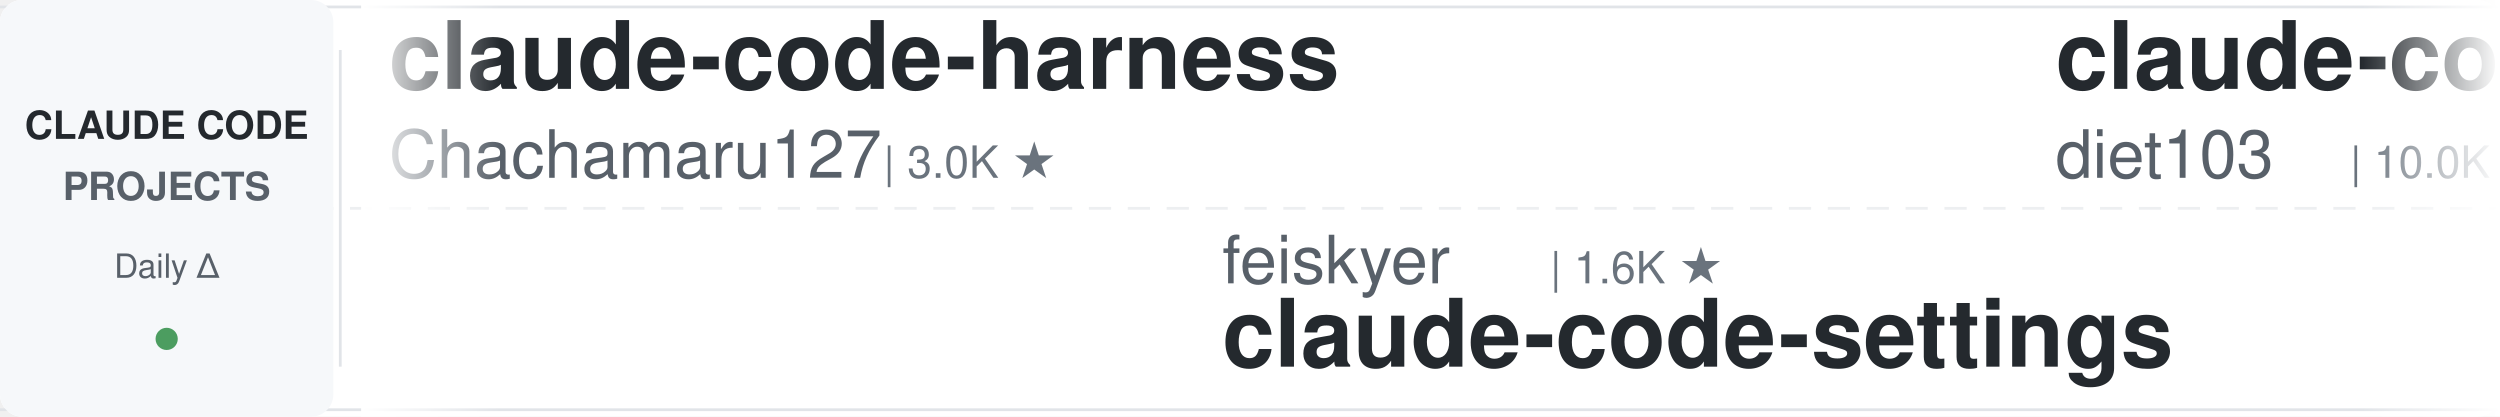
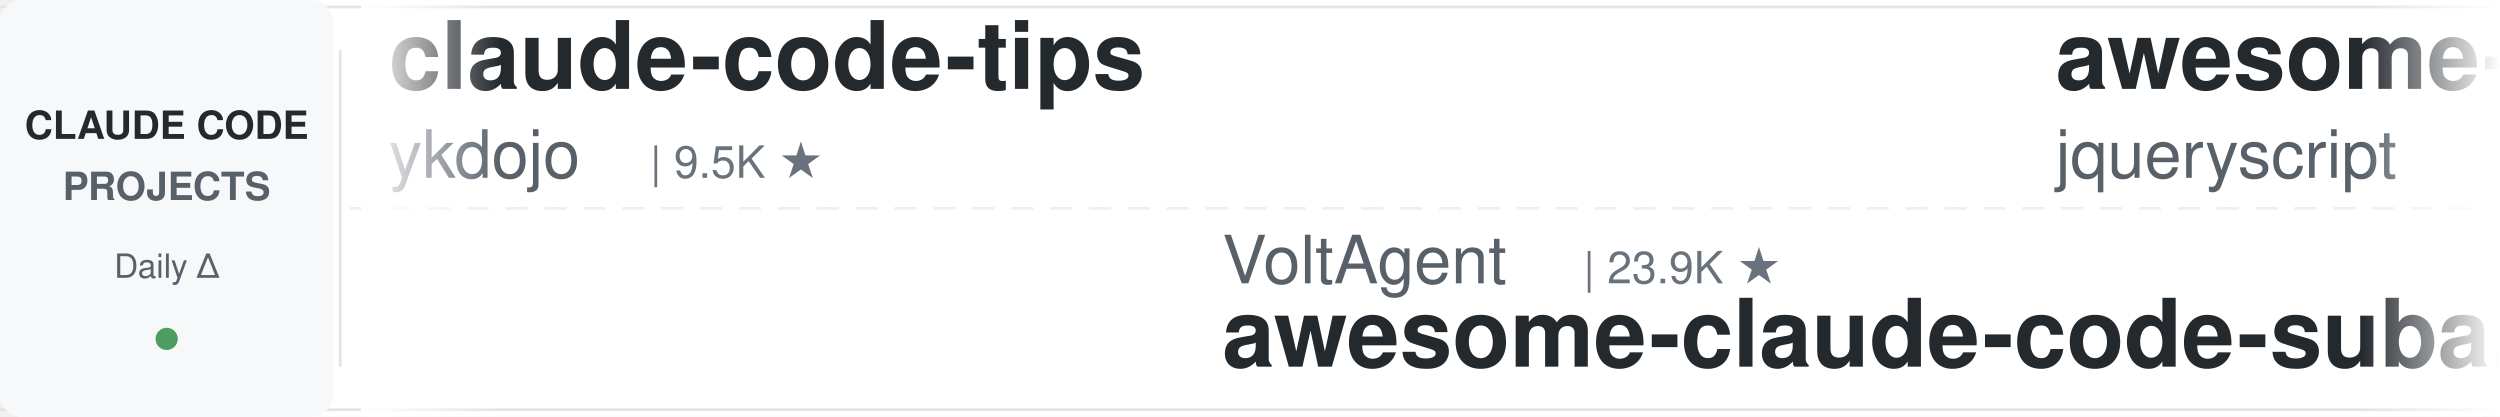
<svg xmlns="http://www.w3.org/2000/svg" width="900" height="150">
  <defs>
    <linearGradient id="leftFade" x1="0%" y1="0%" x2="100%" y2="0%">
      <stop offset="0%" style="stop-color:#ffffff;stop-opacity:1" />
      <stop offset="100%" style="stop-color:#ffffff;stop-opacity:0" />
    </linearGradient>
    <linearGradient id="rightFade" x1="0%" y1="0%" x2="100%" y2="0%">
      <stop offset="0%" style="stop-color:#ffffff;stop-opacity:0" />
      <stop offset="100%" style="stop-color:#ffffff;stop-opacity:1" />
    </linearGradient>
  </defs>
  <rect width="900" height="150" fill="#ffffff" rx="8" />
  <rect x="0" y="2" width="900" height="1" fill="#e1e4e8" />
  <rect x="0" y="147" width="900" height="1" fill="#e1e4e8" />
  <line x1="0" y1="75" x2="900" y2="75" stroke="#e1e4e8" stroke-width="1" stroke-dasharray="8 6" opacity="0.6" />
  <rect x="0" y="0" width="120" height="150" fill="#f6f8fa" rx="8" />
  <text x="60" y="50" font-family="-apple-system, BlinkMacSystemFont, 'Segoe UI', Helvetica, Arial, sans-serif" font-size="14" font-weight="600" fill="#24292e" text-anchor="middle">CLAUDE CODE</text>
  <text x="60" y="72" font-family="-apple-system, BlinkMacSystemFont, 'Segoe UI', Helvetica, Arial, sans-serif" font-size="14" font-weight="600" fill="#586069" text-anchor="middle">PROJECTS</text>
  <text x="60" y="100" font-family="-apple-system, BlinkMacSystemFont, 'Segoe UI', Helvetica, Arial, sans-serif" font-size="12" font-weight="500" fill="#586069" text-anchor="middle">Daily Δ</text>
  <circle cx="60" cy="122" r="4" fill="#22863a" opacity="0.8" />
  <rect x="122" y="18" width="1" height="114" fill="#e1e4e8" />
  <clipPath id="tickerClip">
    <rect x="130" y="0" width="770" height="150" />
  </clipPath>
  <g clip-path="url(#tickerClip)">
    <g id="tickerItems">
      <animateTransform attributeName="transform" attributeType="XML" type="translate" from="0 0" to="-3000 0" dur="54s" repeatCount="indefinite" />
      <g transform="translate(0, 0)">
-         <text x="140" y="32" font-family="-apple-system, BlinkMacSystemFont, 'Segoe UI', Helvetica, Arial, sans-serif" font-size="34" font-weight="600" fill="#24292e">claude-code-harness</text>
-         <text x="140" y="64" font-family="-apple-system, BlinkMacSystemFont, 'Segoe UI', Helvetica, Arial, sans-serif" font-size="24" font-weight="400" fill="#586069">Chachamaru127</text>
-         <text x="318" y="64" font-family="-apple-system, BlinkMacSystemFont, 'Segoe UI', Helvetica, Arial, sans-serif" font-size="16" font-weight="500" fill="#6a737d">| 3.0K ★</text>
+         <text x="140" y="32" font-family="-apple-system, BlinkMacSystemFont, 'Segoe UI', Helvetica, Arial, sans-serif" font-size="34" font-weight="600" fill="#24292e">claude-code-tips</text>
+         <text x="140" y="64" font-family="-apple-system, BlinkMacSystemFont, 'Segoe UI', Helvetica, Arial, sans-serif" font-size="24" font-weight="400" fill="#586069">ykdojo</text>
+         <text x="234" y="64" font-family="-apple-system, BlinkMacSystemFont, 'Segoe UI', Helvetica, Arial, sans-serif" font-size="16" font-weight="500" fill="#6a737d">| 9.5K ★</text>
      </g>
      <g transform="translate(300, 0)">
-         <text x="140" y="102" font-family="-apple-system, BlinkMacSystemFont, 'Segoe UI', Helvetica, Arial, sans-serif" font-size="24" font-weight="400" fill="#586069">feiskyer</text>
-         <text x="258" y="102" font-family="-apple-system, BlinkMacSystemFont, 'Segoe UI', Helvetica, Arial, sans-serif" font-size="16" font-weight="500" fill="#6a737d">| 1.6K ★</text>
-         <text x="140" y="132" font-family="-apple-system, BlinkMacSystemFont, 'Segoe UI', Helvetica, Arial, sans-serif" font-size="34" font-weight="600" fill="#24292e">claude-code-settings</text>
+         <text x="140" y="102" font-family="-apple-system, BlinkMacSystemFont, 'Segoe UI', Helvetica, Arial, sans-serif" font-size="24" font-weight="400" fill="#586069">VoltAgent</text>
+         <text x="270" y="102" font-family="-apple-system, BlinkMacSystemFont, 'Segoe UI', Helvetica, Arial, sans-serif" font-size="16" font-weight="500" fill="#6a737d">| 23.9K ★</text>
+         <text x="140" y="132" font-family="-apple-system, BlinkMacSystemFont, 'Segoe UI', Helvetica, Arial, sans-serif" font-size="34" font-weight="600" fill="#24292e">awesome-claude-code-suba...</text>
      </g>
      <g transform="translate(600, 0)">
-         <text x="140" y="32" font-family="-apple-system, BlinkMacSystemFont, 'Segoe UI', Helvetica, Arial, sans-serif" font-size="34" font-weight="600" fill="#24292e">claude-code-infrastructu...</text>
-         <text x="140" y="64" font-family="-apple-system, BlinkMacSystemFont, 'Segoe UI', Helvetica, Arial, sans-serif" font-size="24" font-weight="400" fill="#586069">diet103</text>
-         <text x="246" y="64" font-family="-apple-system, BlinkMacSystemFont, 'Segoe UI', Helvetica, Arial, sans-serif" font-size="16" font-weight="500" fill="#6a737d">| 10.0K ★</text>
+         <text x="140" y="32" font-family="-apple-system, BlinkMacSystemFont, 'Segoe UI', Helvetica, Arial, sans-serif" font-size="34" font-weight="600" fill="#24292e">awesome-claude-code</text>
+         <text x="140" y="64" font-family="-apple-system, BlinkMacSystemFont, 'Segoe UI', Helvetica, Arial, sans-serif" font-size="24" font-weight="400" fill="#586069">jqueryscript</text>
+         <text x="306" y="64" font-family="-apple-system, BlinkMacSystemFont, 'Segoe UI', Helvetica, Arial, sans-serif" font-size="16" font-weight="500" fill="#6a737d">| 484 ★</text>
      </g>
      <g transform="translate(900, 0)">
-         <text x="140" y="102" font-family="-apple-system, BlinkMacSystemFont, 'Segoe UI', Helvetica, Arial, sans-serif" font-size="24" font-weight="400" fill="#586069">pedrohcgs</text>
-         <text x="270" y="102" font-family="-apple-system, BlinkMacSystemFont, 'Segoe UI', Helvetica, Arial, sans-serif" font-size="16" font-weight="500" fill="#6a737d">| 1.4K ★</text>
-         <text x="140" y="132" font-family="-apple-system, BlinkMacSystemFont, 'Segoe UI', Helvetica, Arial, sans-serif" font-size="34" font-weight="600" fill="#24292e">claude-code-my-workflow</text>
+         <text x="140" y="102" font-family="-apple-system, BlinkMacSystemFont, 'Segoe UI', Helvetica, Arial, sans-serif" font-size="24" font-weight="400" fill="#586069">Maciek-roboblog</text>
+         <text x="342" y="102" font-family="-apple-system, BlinkMacSystemFont, 'Segoe UI', Helvetica, Arial, sans-serif" font-size="16" font-weight="500" fill="#6a737d">| 8.6K ★</text>
+         <text x="140" y="132" font-family="-apple-system, BlinkMacSystemFont, 'Segoe UI', Helvetica, Arial, sans-serif" font-size="34" font-weight="600" fill="#24292e">Claude-Code-Usage-Monito...</text>
      </g>
      <g transform="translate(1200, 0)">
-         <text x="140" y="32" font-family="-apple-system, BlinkMacSystemFont, 'Segoe UI', Helvetica, Arial, sans-serif" font-size="34" font-weight="600" fill="#24292e">claude-code-source</text>
-         <text x="140" y="64" font-family="-apple-system, BlinkMacSystemFont, 'Segoe UI', Helvetica, Arial, sans-serif" font-size="24" font-weight="400" fill="#586069">hangsman</text>
-         <text x="258" y="64" font-family="-apple-system, BlinkMacSystemFont, 'Segoe UI', Helvetica, Arial, sans-serif" font-size="16" font-weight="500" fill="#6a737d">| 790 ★</text>
+         <text x="140" y="32" font-family="-apple-system, BlinkMacSystemFont, 'Segoe UI', Helvetica, Arial, sans-serif" font-size="34" font-weight="600" fill="#24292e">claude-code-reverse</text>
+         <text x="140" y="64" font-family="-apple-system, BlinkMacSystemFont, 'Segoe UI', Helvetica, Arial, sans-serif" font-size="24" font-weight="400" fill="#586069">Yuyz0112</text>
+         <text x="258" y="64" font-family="-apple-system, BlinkMacSystemFont, 'Segoe UI', Helvetica, Arial, sans-serif" font-size="16" font-weight="500" fill="#6a737d">| 2.4K ★</text>
      </g>
      <g transform="translate(1500, 0)">
-         <text x="140" y="102" font-family="-apple-system, BlinkMacSystemFont, 'Segoe UI', Helvetica, Arial, sans-serif" font-size="24" font-weight="400" fill="#586069">shanraisshan</text>
-         <text x="306" y="102" font-family="-apple-system, BlinkMacSystemFont, 'Segoe UI', Helvetica, Arial, sans-serif" font-size="16" font-weight="500" fill="#6a737d">| 63.8K ★</text>
-         <text x="140" y="132" font-family="-apple-system, BlinkMacSystemFont, 'Segoe UI', Helvetica, Arial, sans-serif" font-size="34" font-weight="600" fill="#24292e">claude-code-best-practic...</text>
+         <text x="140" y="102" font-family="-apple-system, BlinkMacSystemFont, 'Segoe UI', Helvetica, Arial, sans-serif" font-size="24" font-weight="400" fill="#586069">disler</text>
+         <text x="234" y="102" font-family="-apple-system, BlinkMacSystemFont, 'Segoe UI', Helvetica, Arial, sans-serif" font-size="16" font-weight="500" fill="#6a737d">| 3.9K ★</text>
+         <text x="140" y="132" font-family="-apple-system, BlinkMacSystemFont, 'Segoe UI', Helvetica, Arial, sans-serif" font-size="34" font-weight="600" fill="#24292e">claude-code-hooks-master...</text>
      </g>
      <g transform="translate(1800, 0)">
-         <text x="140" y="32" font-family="-apple-system, BlinkMacSystemFont, 'Segoe UI', Helvetica, Arial, sans-serif" font-size="34" font-weight="600" fill="#24292e">edmunds-claude-code</text>
-         <text x="140" y="64" font-family="-apple-system, BlinkMacSystemFont, 'Segoe UI', Helvetica, Arial, sans-serif" font-size="24" font-weight="400" fill="#586069">edmund-io</text>
-         <text x="270" y="64" font-family="-apple-system, BlinkMacSystemFont, 'Segoe UI', Helvetica, Arial, sans-serif" font-size="16" font-weight="500" fill="#6a737d">| 1.5K ★</text>
+         <text x="140" y="32" font-family="-apple-system, BlinkMacSystemFont, 'Segoe UI', Helvetica, Arial, sans-serif" font-size="34" font-weight="600" fill="#24292e">claude-code-spec-workflo...</text>
+         <text x="140" y="64" font-family="-apple-system, BlinkMacSystemFont, 'Segoe UI', Helvetica, Arial, sans-serif" font-size="24" font-weight="400" fill="#586069">Pimzino</text>
+         <text x="246" y="64" font-family="-apple-system, BlinkMacSystemFont, 'Segoe UI', Helvetica, Arial, sans-serif" font-size="16" font-weight="500" fill="#6a737d">| 3.8K ★</text>
      </g>
      <g transform="translate(2100, 0)">
-         <text x="140" y="102" font-family="-apple-system, BlinkMacSystemFont, 'Segoe UI', Helvetica, Arial, sans-serif" font-size="24" font-weight="400" fill="#586069">xu-xiang</text>
-         <text x="258" y="102" font-family="-apple-system, BlinkMacSystemFont, 'Segoe UI', Helvetica, Arial, sans-serif" font-size="16" font-weight="500" fill="#6a737d">| 1.8K ★</text>
-         <text x="140" y="132" font-family="-apple-system, BlinkMacSystemFont, 'Segoe UI', Helvetica, Arial, sans-serif" font-size="34" font-weight="600" fill="#24292e">everything-claude-code-z...</text>
+         <text x="140" y="102" font-family="-apple-system, BlinkMacSystemFont, 'Segoe UI', Helvetica, Arial, sans-serif" font-size="24" font-weight="400" fill="#586069">Alishahryar1</text>
+         <text x="306" y="102" font-family="-apple-system, BlinkMacSystemFont, 'Segoe UI', Helvetica, Arial, sans-serif" font-size="16" font-weight="500" fill="#6a737d">| 43.3K ★</text>
+         <text x="140" y="132" font-family="-apple-system, BlinkMacSystemFont, 'Segoe UI', Helvetica, Arial, sans-serif" font-size="34" font-weight="600" fill="#24292e">free-claude-code</text>
      </g>
      <g transform="translate(2400, 0)">
+         <text x="140" y="32" font-family="-apple-system, BlinkMacSystemFont, 'Segoe UI', Helvetica, Arial, sans-serif" font-size="34" font-weight="600" fill="#24292e">claude-code-source</text>
+         <text x="140" y="64" font-family="-apple-system, BlinkMacSystemFont, 'Segoe UI', Helvetica, Arial, sans-serif" font-size="24" font-weight="400" fill="#586069">AprilNEA</text>
+         <text x="258" y="64" font-family="-apple-system, BlinkMacSystemFont, 'Segoe UI', Helvetica, Arial, sans-serif" font-size="16" font-weight="500" fill="#6a737d">| 393 ★</text>
+       </g>
+       <g transform="translate(2700, 0)">
+         <text x="140" y="102" font-family="-apple-system, BlinkMacSystemFont, 'Segoe UI', Helvetica, Arial, sans-serif" font-size="24" font-weight="400" fill="#586069">Windy3f3f3f3f</text>
+         <text x="318" y="102" font-family="-apple-system, BlinkMacSystemFont, 'Segoe UI', Helvetica, Arial, sans-serif" font-size="16" font-weight="500" fill="#6a737d">| 3.3K ★</text>
+         <text x="140" y="132" font-family="-apple-system, BlinkMacSystemFont, 'Segoe UI', Helvetica, Arial, sans-serif" font-size="34" font-weight="600" fill="#24292e">how-claude-code-works</text>
+       </g>
+       <g transform="translate(3000, 0)">
+         <text x="140" y="32" font-family="-apple-system, BlinkMacSystemFont, 'Segoe UI', Helvetica, Arial, sans-serif" font-size="34" font-weight="600" fill="#24292e">claude-code-tips</text>
+         <text x="140" y="64" font-family="-apple-system, BlinkMacSystemFont, 'Segoe UI', Helvetica, Arial, sans-serif" font-size="24" font-weight="400" fill="#586069">ykdojo</text>
+         <text x="234" y="64" font-family="-apple-system, BlinkMacSystemFont, 'Segoe UI', Helvetica, Arial, sans-serif" font-size="16" font-weight="500" fill="#6a737d">| 9.5K ★</text>
+       </g>
+       <g transform="translate(3300, 0)">
+         <text x="140" y="102" font-family="-apple-system, BlinkMacSystemFont, 'Segoe UI', Helvetica, Arial, sans-serif" font-size="24" font-weight="400" fill="#586069">VoltAgent</text>
+         <text x="270" y="102" font-family="-apple-system, BlinkMacSystemFont, 'Segoe UI', Helvetica, Arial, sans-serif" font-size="16" font-weight="500" fill="#6a737d">| 23.9K ★</text>
+         <text x="140" y="132" font-family="-apple-system, BlinkMacSystemFont, 'Segoe UI', Helvetica, Arial, sans-serif" font-size="34" font-weight="600" fill="#24292e">awesome-claude-code-suba...</text>
+       </g>
+       <g transform="translate(3600, 0)">
        <text x="140" y="32" font-family="-apple-system, BlinkMacSystemFont, 'Segoe UI', Helvetica, Arial, sans-serif" font-size="34" font-weight="600" fill="#24292e">awesome-claude-code</text>
        <text x="140" y="64" font-family="-apple-system, BlinkMacSystemFont, 'Segoe UI', Helvetica, Arial, sans-serif" font-size="24" font-weight="400" fill="#586069">jqueryscript</text>
-         <text x="306" y="64" font-family="-apple-system, BlinkMacSystemFont, 'Segoe UI', Helvetica, Arial, sans-serif" font-size="16" font-weight="500" fill="#6a737d">| 483 ★</text>
-       </g>
-       <g transform="translate(2700, 0)">
-         <text x="140" y="102" font-family="-apple-system, BlinkMacSystemFont, 'Segoe UI', Helvetica, Arial, sans-serif" font-size="24" font-weight="400" fill="#586069">ykdojo</text>
-         <text x="234" y="102" font-family="-apple-system, BlinkMacSystemFont, 'Segoe UI', Helvetica, Arial, sans-serif" font-size="16" font-weight="500" fill="#6a737d">| 9.5K ★</text>
-         <text x="140" y="132" font-family="-apple-system, BlinkMacSystemFont, 'Segoe UI', Helvetica, Arial, sans-serif" font-size="34" font-weight="600" fill="#24292e">claude-code-tips</text>
-       </g>
-       <g transform="translate(3000, 0)">
-         <text x="140" y="32" font-family="-apple-system, BlinkMacSystemFont, 'Segoe UI', Helvetica, Arial, sans-serif" font-size="34" font-weight="600" fill="#24292e">claude-code-harness</text>
-         <text x="140" y="64" font-family="-apple-system, BlinkMacSystemFont, 'Segoe UI', Helvetica, Arial, sans-serif" font-size="24" font-weight="400" fill="#586069">Chachamaru127</text>
-         <text x="318" y="64" font-family="-apple-system, BlinkMacSystemFont, 'Segoe UI', Helvetica, Arial, sans-serif" font-size="16" font-weight="500" fill="#6a737d">| 3.0K ★</text>
-       </g>
-       <g transform="translate(3300, 0)">
-         <text x="140" y="102" font-family="-apple-system, BlinkMacSystemFont, 'Segoe UI', Helvetica, Arial, sans-serif" font-size="24" font-weight="400" fill="#586069">feiskyer</text>
-         <text x="258" y="102" font-family="-apple-system, BlinkMacSystemFont, 'Segoe UI', Helvetica, Arial, sans-serif" font-size="16" font-weight="500" fill="#6a737d">| 1.6K ★</text>
-         <text x="140" y="132" font-family="-apple-system, BlinkMacSystemFont, 'Segoe UI', Helvetica, Arial, sans-serif" font-size="34" font-weight="600" fill="#24292e">claude-code-settings</text>
-       </g>
-       <g transform="translate(3600, 0)">
-         <text x="140" y="32" font-family="-apple-system, BlinkMacSystemFont, 'Segoe UI', Helvetica, Arial, sans-serif" font-size="34" font-weight="600" fill="#24292e">claude-code-infrastructu...</text>
-         <text x="140" y="64" font-family="-apple-system, BlinkMacSystemFont, 'Segoe UI', Helvetica, Arial, sans-serif" font-size="24" font-weight="400" fill="#586069">diet103</text>
-         <text x="246" y="64" font-family="-apple-system, BlinkMacSystemFont, 'Segoe UI', Helvetica, Arial, sans-serif" font-size="16" font-weight="500" fill="#6a737d">| 10.0K ★</text>
+         <text x="306" y="64" font-family="-apple-system, BlinkMacSystemFont, 'Segoe UI', Helvetica, Arial, sans-serif" font-size="16" font-weight="500" fill="#6a737d">| 484 ★</text>
      </g>
      <g transform="translate(3900, 0)">
-         <text x="140" y="102" font-family="-apple-system, BlinkMacSystemFont, 'Segoe UI', Helvetica, Arial, sans-serif" font-size="24" font-weight="400" fill="#586069">pedrohcgs</text>
-         <text x="270" y="102" font-family="-apple-system, BlinkMacSystemFont, 'Segoe UI', Helvetica, Arial, sans-serif" font-size="16" font-weight="500" fill="#6a737d">| 1.4K ★</text>
-         <text x="140" y="132" font-family="-apple-system, BlinkMacSystemFont, 'Segoe UI', Helvetica, Arial, sans-serif" font-size="34" font-weight="600" fill="#24292e">claude-code-my-workflow</text>
+         <text x="140" y="102" font-family="-apple-system, BlinkMacSystemFont, 'Segoe UI', Helvetica, Arial, sans-serif" font-size="24" font-weight="400" fill="#586069">Maciek-roboblog</text>
+         <text x="342" y="102" font-family="-apple-system, BlinkMacSystemFont, 'Segoe UI', Helvetica, Arial, sans-serif" font-size="16" font-weight="500" fill="#6a737d">| 8.6K ★</text>
+         <text x="140" y="132" font-family="-apple-system, BlinkMacSystemFont, 'Segoe UI', Helvetica, Arial, sans-serif" font-size="34" font-weight="600" fill="#24292e">Claude-Code-Usage-Monito...</text>
      </g>
    </g>
  </g>
  <rect x="130" y="0" width="50" height="150" fill="url(#leftFade)" />
  <rect x="850" y="0" width="50" height="150" fill="url(#rightFade)" />
</svg>
